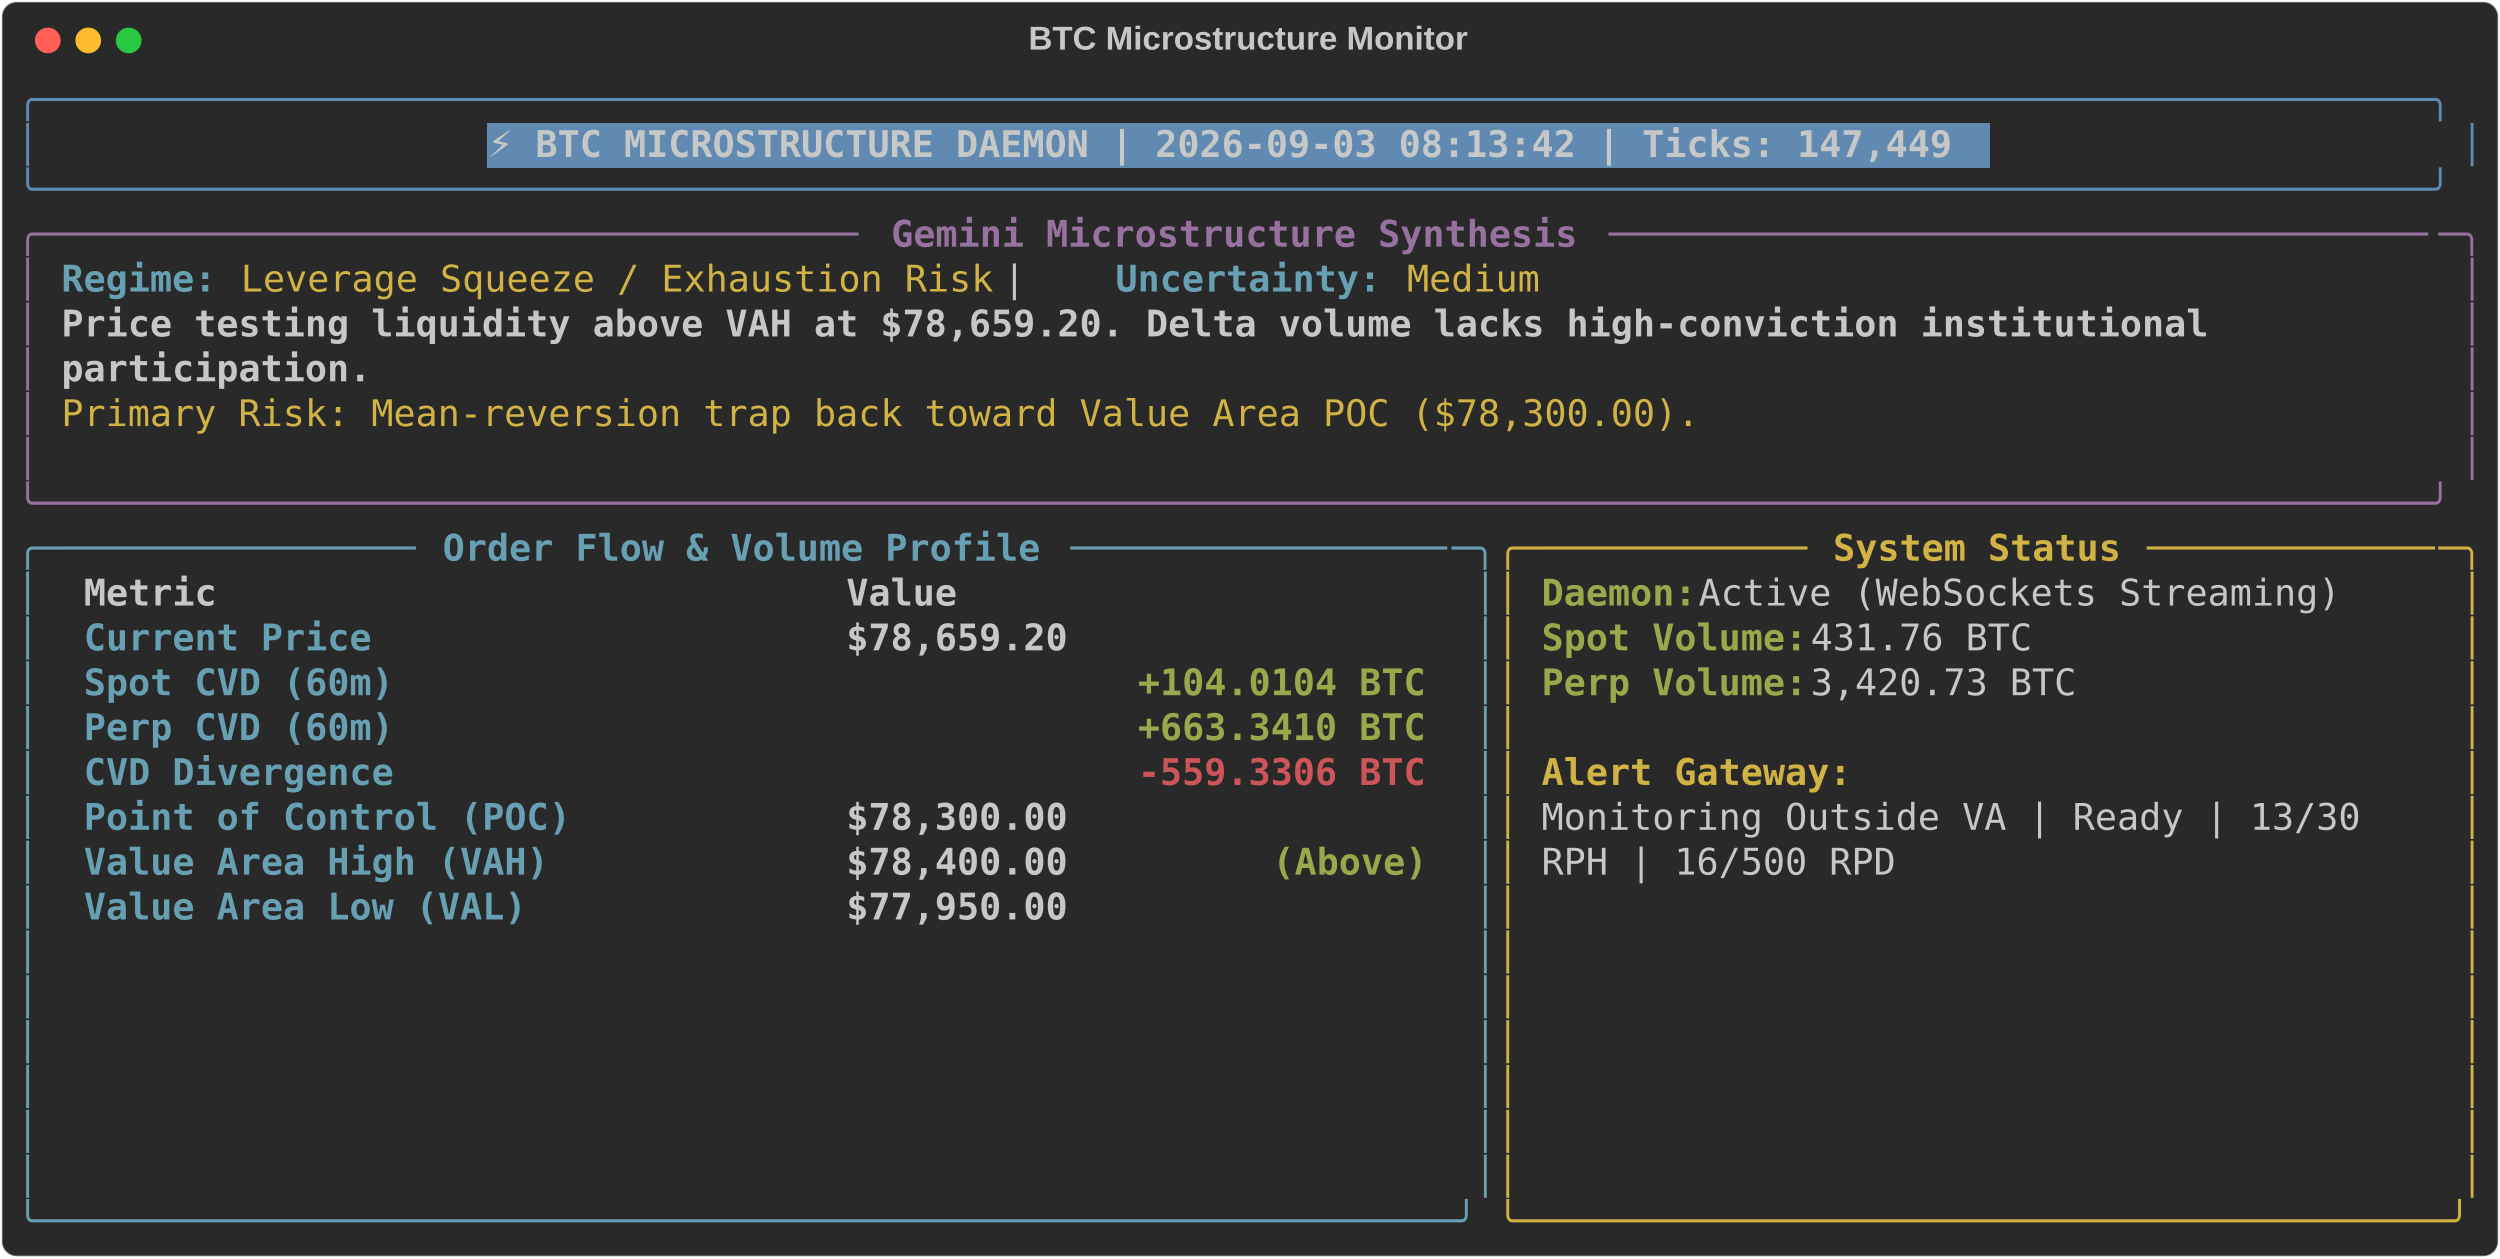
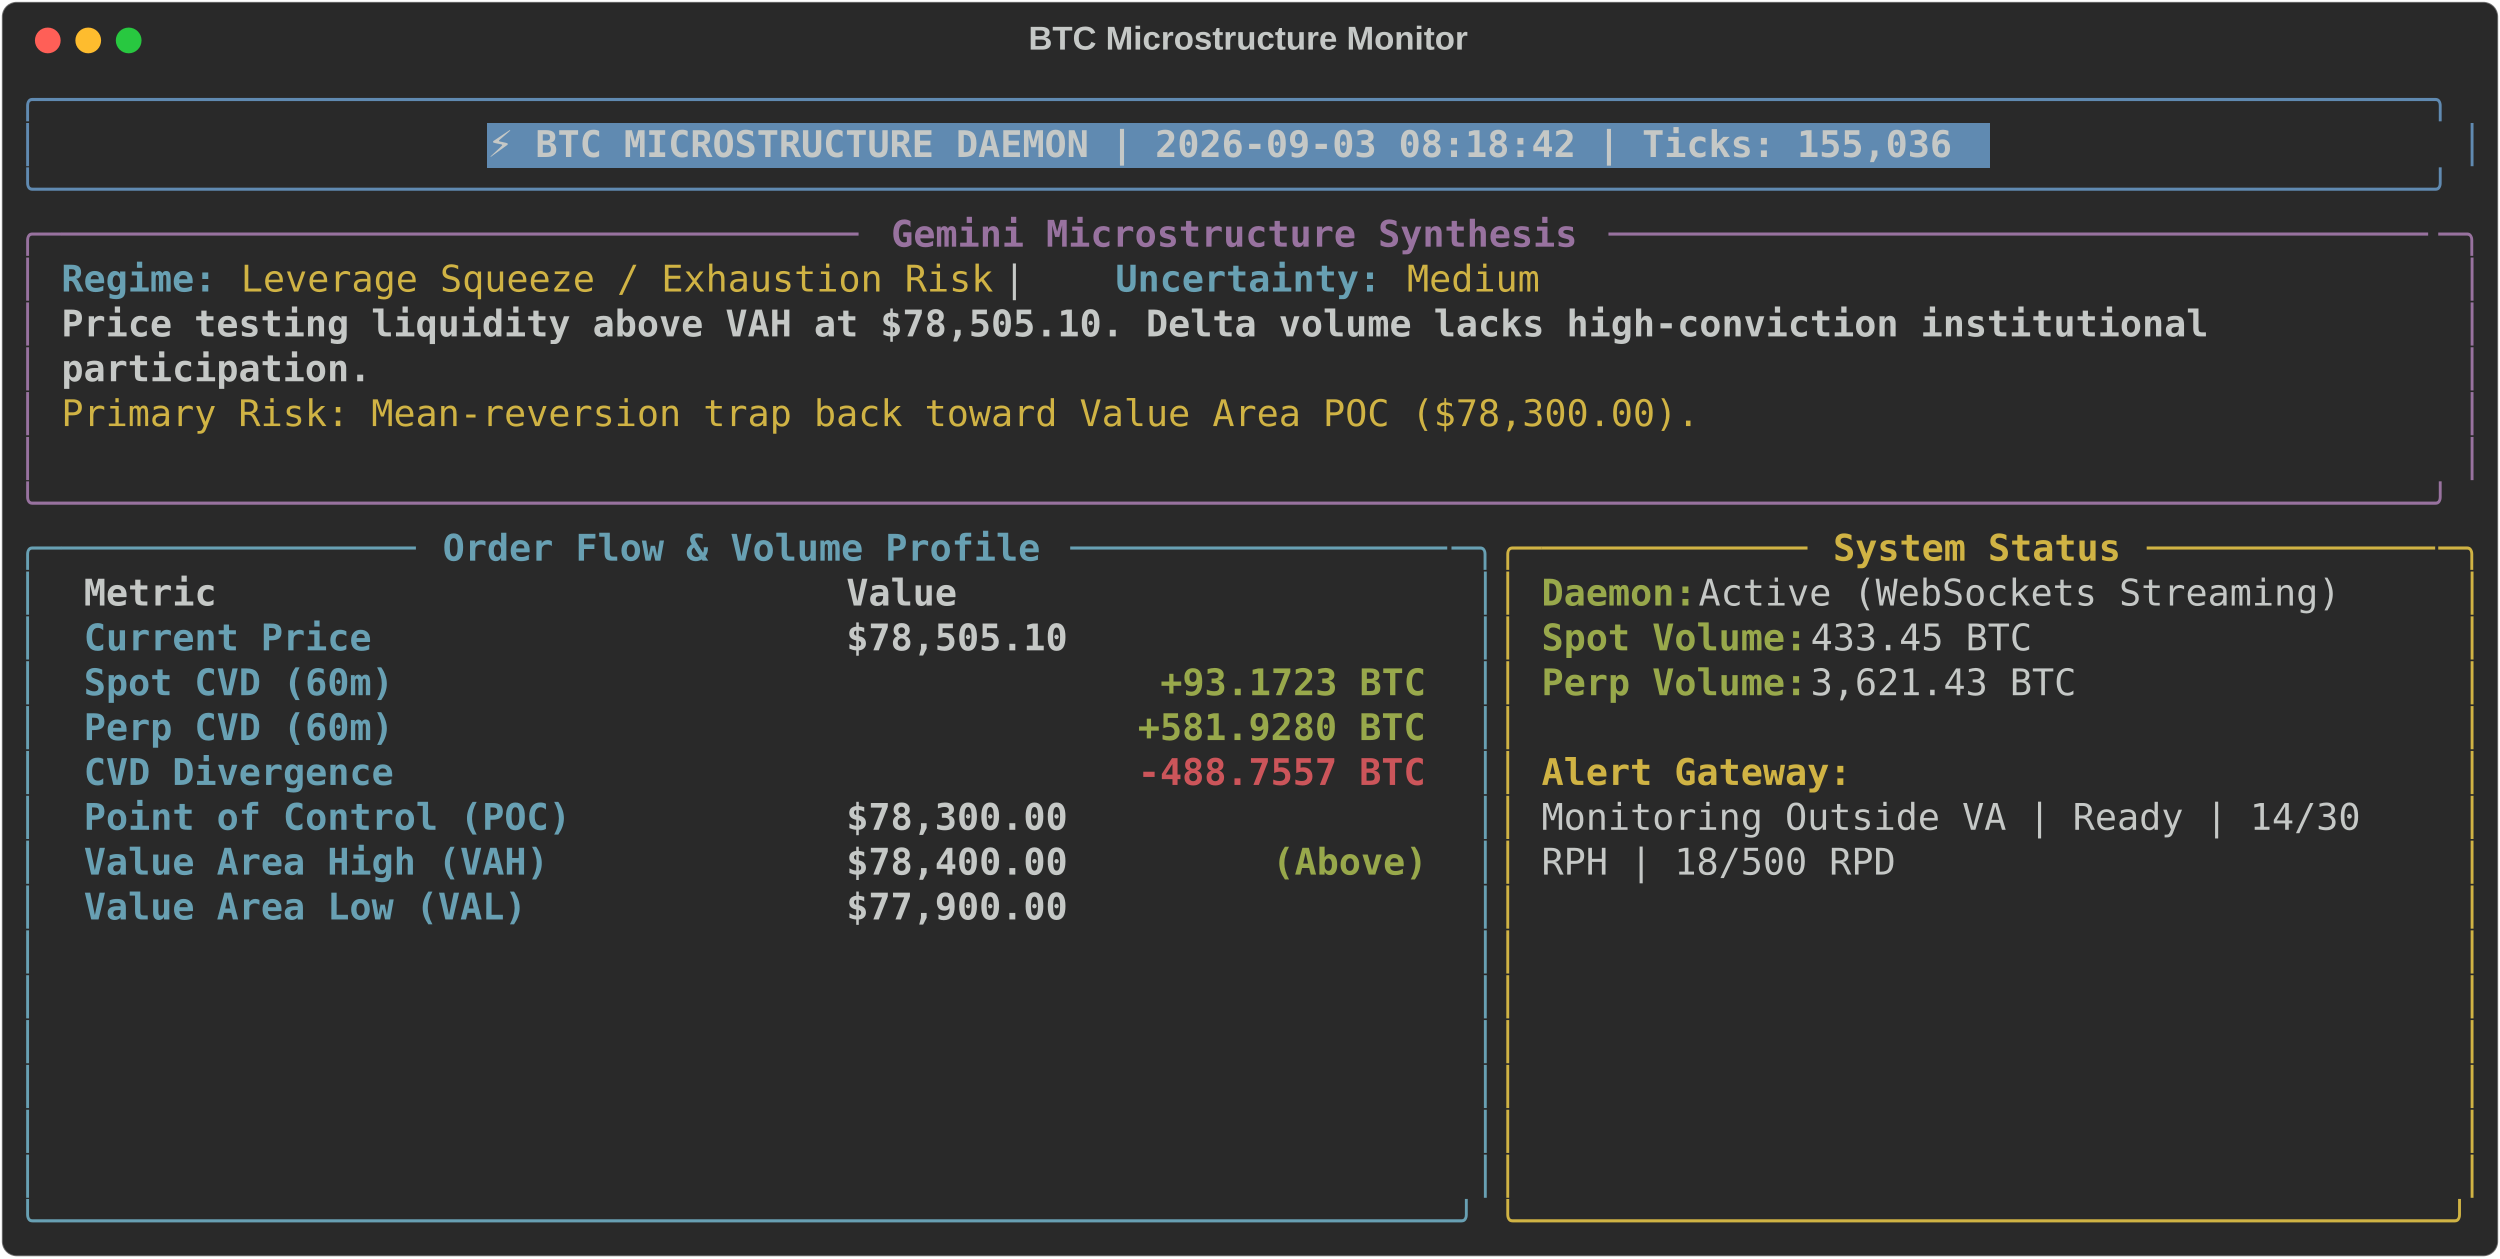
<svg xmlns="http://www.w3.org/2000/svg" class="rich-terminal" viewBox="0 0 1360 684.4">
  <style>

    @font-face {
        font-family: "Fira Code";
        src: local("FiraCode-Regular"),
                url("https://cdnjs.cloudflare.com/ajax/libs/firacode/6.2.0/woff2/FiraCode-Regular.woff2") format("woff2"),
                url("https://cdnjs.cloudflare.com/ajax/libs/firacode/6.2.0/woff/FiraCode-Regular.woff") format("woff");
        font-style: normal;
        font-weight: 400;
    }
    @font-face {
        font-family: "Fira Code";
        src: local("FiraCode-Bold"),
                url("https://cdnjs.cloudflare.com/ajax/libs/firacode/6.2.0/woff2/FiraCode-Bold.woff2") format("woff2"),
                url("https://cdnjs.cloudflare.com/ajax/libs/firacode/6.2.0/woff/FiraCode-Bold.woff") format("woff");
        font-style: bold;
        font-weight: 700;
    }

-     .terminal-758095514-matrix {
+     .terminal-3822689938-matrix {
        font-family: Fira Code, monospace;
        font-size: 20px;
        line-height: 24.4px;
        font-variant-east-asian: full-width;
    }

-     .terminal-758095514-title {
+     .terminal-3822689938-title {
        font-size: 18px;
        font-weight: bold;
        font-family: arial;
    }

-     .terminal-758095514-r1 { fill: #608ab1 }
- .terminal-758095514-r2 { fill: #c5c8c6 }
- .terminal-758095514-r3 { fill: #c5c8c6;font-weight: bold }
- .terminal-758095514-r4 { fill: #98729f }
- .terminal-758095514-r5 { fill: #98729f;font-weight: bold }
- .terminal-758095514-r6 { fill: #68a0b3;font-weight: bold }
- .terminal-758095514-r7 { fill: #d0b344 }
- .terminal-758095514-r8 { fill: #68a0b3 }
- .terminal-758095514-r9 { fill: #d0b344;font-weight: bold }
- .terminal-758095514-r10 { fill: #98a84b;font-weight: bold }
- .terminal-758095514-r11 { fill: #cc555a;font-weight: bold }
+     .terminal-3822689938-r1 { fill: #608ab1 }
+ .terminal-3822689938-r2 { fill: #c5c8c6 }
+ .terminal-3822689938-r3 { fill: #c5c8c6;font-weight: bold }
+ .terminal-3822689938-r4 { fill: #98729f }
+ .terminal-3822689938-r5 { fill: #98729f;font-weight: bold }
+ .terminal-3822689938-r6 { fill: #68a0b3;font-weight: bold }
+ .terminal-3822689938-r7 { fill: #d0b344 }
+ .terminal-3822689938-r8 { fill: #68a0b3 }
+ .terminal-3822689938-r9 { fill: #d0b344;font-weight: bold }
+ .terminal-3822689938-r10 { fill: #98a84b;font-weight: bold }
+ .terminal-3822689938-r11 { fill: #cc555a;font-weight: bold }
    </style>
  <defs>
-     <clipPath id="terminal-758095514-clip-terminal">
+     <clipPath id="terminal-3822689938-clip-terminal">
      <rect x="0" y="0" width="1341.0" height="633.4" />
    </clipPath>
-     <clipPath id="terminal-758095514-line-0">
+     <clipPath id="terminal-3822689938-line-0">
      <rect x="0" y="1.5" width="1342" height="24.65" />
    </clipPath>
-     <clipPath id="terminal-758095514-line-1">
+     <clipPath id="terminal-3822689938-line-1">
      <rect x="0" y="25.9" width="1342" height="24.65" />
    </clipPath>
-     <clipPath id="terminal-758095514-line-2">
+     <clipPath id="terminal-3822689938-line-2">
      <rect x="0" y="50.3" width="1342" height="24.65" />
    </clipPath>
-     <clipPath id="terminal-758095514-line-3">
+     <clipPath id="terminal-3822689938-line-3">
      <rect x="0" y="74.7" width="1342" height="24.65" />
    </clipPath>
-     <clipPath id="terminal-758095514-line-4">
+     <clipPath id="terminal-3822689938-line-4">
      <rect x="0" y="99.1" width="1342" height="24.65" />
    </clipPath>
-     <clipPath id="terminal-758095514-line-5">
+     <clipPath id="terminal-3822689938-line-5">
      <rect x="0" y="123.5" width="1342" height="24.65" />
    </clipPath>
-     <clipPath id="terminal-758095514-line-6">
+     <clipPath id="terminal-3822689938-line-6">
      <rect x="0" y="147.9" width="1342" height="24.65" />
    </clipPath>
-     <clipPath id="terminal-758095514-line-7">
+     <clipPath id="terminal-3822689938-line-7">
      <rect x="0" y="172.3" width="1342" height="24.65" />
    </clipPath>
-     <clipPath id="terminal-758095514-line-8">
+     <clipPath id="terminal-3822689938-line-8">
      <rect x="0" y="196.7" width="1342" height="24.65" />
    </clipPath>
-     <clipPath id="terminal-758095514-line-9">
+     <clipPath id="terminal-3822689938-line-9">
      <rect x="0" y="221.1" width="1342" height="24.65" />
    </clipPath>
-     <clipPath id="terminal-758095514-line-10">
+     <clipPath id="terminal-3822689938-line-10">
      <rect x="0" y="245.5" width="1342" height="24.65" />
    </clipPath>
-     <clipPath id="terminal-758095514-line-11">
+     <clipPath id="terminal-3822689938-line-11">
      <rect x="0" y="269.9" width="1342" height="24.65" />
    </clipPath>
-     <clipPath id="terminal-758095514-line-12">
+     <clipPath id="terminal-3822689938-line-12">
      <rect x="0" y="294.3" width="1342" height="24.65" />
    </clipPath>
-     <clipPath id="terminal-758095514-line-13">
+     <clipPath id="terminal-3822689938-line-13">
      <rect x="0" y="318.7" width="1342" height="24.65" />
    </clipPath>
-     <clipPath id="terminal-758095514-line-14">
+     <clipPath id="terminal-3822689938-line-14">
      <rect x="0" y="343.1" width="1342" height="24.65" />
    </clipPath>
-     <clipPath id="terminal-758095514-line-15">
+     <clipPath id="terminal-3822689938-line-15">
      <rect x="0" y="367.5" width="1342" height="24.65" />
    </clipPath>
-     <clipPath id="terminal-758095514-line-16">
+     <clipPath id="terminal-3822689938-line-16">
      <rect x="0" y="391.9" width="1342" height="24.65" />
    </clipPath>
-     <clipPath id="terminal-758095514-line-17">
+     <clipPath id="terminal-3822689938-line-17">
      <rect x="0" y="416.3" width="1342" height="24.65" />
    </clipPath>
-     <clipPath id="terminal-758095514-line-18">
+     <clipPath id="terminal-3822689938-line-18">
      <rect x="0" y="440.7" width="1342" height="24.65" />
    </clipPath>
-     <clipPath id="terminal-758095514-line-19">
+     <clipPath id="terminal-3822689938-line-19">
      <rect x="0" y="465.1" width="1342" height="24.65" />
    </clipPath>
-     <clipPath id="terminal-758095514-line-20">
+     <clipPath id="terminal-3822689938-line-20">
      <rect x="0" y="489.5" width="1342" height="24.65" />
    </clipPath>
-     <clipPath id="terminal-758095514-line-21">
+     <clipPath id="terminal-3822689938-line-21">
      <rect x="0" y="513.9" width="1342" height="24.65" />
    </clipPath>
-     <clipPath id="terminal-758095514-line-22">
+     <clipPath id="terminal-3822689938-line-22">
      <rect x="0" y="538.3" width="1342" height="24.65" />
    </clipPath>
-     <clipPath id="terminal-758095514-line-23">
+     <clipPath id="terminal-3822689938-line-23">
      <rect x="0" y="562.7" width="1342" height="24.65" />
    </clipPath>
-     <clipPath id="terminal-758095514-line-24">
+     <clipPath id="terminal-3822689938-line-24">
      <rect x="0" y="587.1" width="1342" height="24.65" />
    </clipPath>
  </defs>
  <rect fill="#292929" stroke="rgba(255,255,255,0.35)" stroke-width="1" x="1" y="1" width="1358" height="682.4" rx="8" />
-   <text class="terminal-758095514-title" fill="#c5c8c6" text-anchor="middle" x="679" y="27">BTC Microstructure Monitor</text>
+   <text class="terminal-3822689938-title" fill="#c5c8c6" text-anchor="middle" x="679" y="27">BTC Microstructure Monitor</text>
  <g transform="translate(26,22)">
    <circle cx="0" cy="0" r="7" fill="#ff5f57" />
    <circle cx="22" cy="0" r="7" fill="#febc2e" />
    <circle cx="44" cy="0" r="7" fill="#28c840" />
  </g>
-   <g transform="translate(9, 41)" clip-path="url(#terminal-758095514-clip-terminal)">
+   <g transform="translate(9, 41)" clip-path="url(#terminal-3822689938-clip-terminal)">
    <rect fill="#608ab1" x="256.2" y="25.9" width="817.4" height="24.65" shape-rendering="crispEdges" />
-     <g class="terminal-758095514-matrix">
-       <text class="terminal-758095514-r1" x="0" y="20" textLength="1342" clip-path="url(#terminal-758095514-line-0)">╭────────────────────────────────────────────────────────────────────────────────────────────────────────────╮</text>
-       <text class="terminal-758095514-r2" x="1342" y="20" textLength="12.2" clip-path="url(#terminal-758095514-line-0)">
- </text>
-       <text class="terminal-758095514-r1" x="0" y="44.4" textLength="12.2" clip-path="url(#terminal-758095514-line-1)">│</text>
-       <text class="terminal-758095514-r3" x="256.2" y="44.4" textLength="805.2" clip-path="url(#terminal-758095514-line-1)">⚡ BTC MICROSTRUCTURE DAEMON | 2026-09-03 08:13:42 | Ticks: 147,449</text>
-       <text class="terminal-758095514-r1" x="1329.8" y="44.4" textLength="12.2" clip-path="url(#terminal-758095514-line-1)">│</text>
-       <text class="terminal-758095514-r2" x="1342" y="44.4" textLength="12.2" clip-path="url(#terminal-758095514-line-1)">
- </text>
-       <text class="terminal-758095514-r1" x="0" y="68.8" textLength="1342" clip-path="url(#terminal-758095514-line-2)">╰────────────────────────────────────────────────────────────────────────────────────────────────────────────╯</text>
-       <text class="terminal-758095514-r2" x="1342" y="68.8" textLength="12.2" clip-path="url(#terminal-758095514-line-2)">
- </text>
-       <text class="terminal-758095514-r4" x="0" y="93.2" textLength="24.4" clip-path="url(#terminal-758095514-line-3)">╭─</text>
-       <text class="terminal-758095514-r4" x="24.4" y="93.2" textLength="439.2" clip-path="url(#terminal-758095514-line-3)">────────────────────────────────────</text>
-       <text class="terminal-758095514-r5" x="475.8" y="93.2" textLength="378.2" clip-path="url(#terminal-758095514-line-3)">Gemini Microstructure Synthesis</text>
-       <text class="terminal-758095514-r4" x="866.2" y="93.2" textLength="451.4" clip-path="url(#terminal-758095514-line-3)">─────────────────────────────────────</text>
-       <text class="terminal-758095514-r4" x="1317.6" y="93.2" textLength="24.4" clip-path="url(#terminal-758095514-line-3)">─╮</text>
-       <text class="terminal-758095514-r2" x="1342" y="93.2" textLength="12.2" clip-path="url(#terminal-758095514-line-3)">
- </text>
-       <text class="terminal-758095514-r4" x="0" y="117.6" textLength="12.2" clip-path="url(#terminal-758095514-line-4)">│</text>
-       <text class="terminal-758095514-r6" x="24.4" y="117.6" textLength="85.4" clip-path="url(#terminal-758095514-line-4)">Regime:</text>
-       <text class="terminal-758095514-r7" x="122" y="117.6" textLength="414.8" clip-path="url(#terminal-758095514-line-4)">Leverage Squeeze / Exhaustion Risk</text>
-       <text class="terminal-758095514-r2" x="536.8" y="117.6" textLength="61" clip-path="url(#terminal-758095514-line-4)">  |  </text>
-       <text class="terminal-758095514-r6" x="597.8" y="117.6" textLength="146.4" clip-path="url(#terminal-758095514-line-4)">Uncertainty:</text>
-       <text class="terminal-758095514-r7" x="756.4" y="117.6" textLength="73.2" clip-path="url(#terminal-758095514-line-4)">Medium</text>
-       <text class="terminal-758095514-r4" x="1329.8" y="117.6" textLength="12.2" clip-path="url(#terminal-758095514-line-4)">│</text>
-       <text class="terminal-758095514-r2" x="1342" y="117.6" textLength="12.2" clip-path="url(#terminal-758095514-line-4)">
- </text>
-       <text class="terminal-758095514-r4" x="0" y="142" textLength="12.2" clip-path="url(#terminal-758095514-line-5)">│</text>
-       <text class="terminal-758095514-r3" x="24.4" y="142" textLength="1195.6" clip-path="url(#terminal-758095514-line-5)">Price testing liquidity above VAH at $78,659.20. Delta volume lacks high-conviction institutional </text>
-       <text class="terminal-758095514-r4" x="1329.8" y="142" textLength="12.2" clip-path="url(#terminal-758095514-line-5)">│</text>
-       <text class="terminal-758095514-r2" x="1342" y="142" textLength="12.2" clip-path="url(#terminal-758095514-line-5)">
- </text>
-       <text class="terminal-758095514-r4" x="0" y="166.4" textLength="12.2" clip-path="url(#terminal-758095514-line-6)">│</text>
-       <text class="terminal-758095514-r3" x="24.4" y="166.4" textLength="170.8" clip-path="url(#terminal-758095514-line-6)">participation.</text>
-       <text class="terminal-758095514-r4" x="1329.8" y="166.4" textLength="12.2" clip-path="url(#terminal-758095514-line-6)">│</text>
-       <text class="terminal-758095514-r2" x="1342" y="166.4" textLength="12.2" clip-path="url(#terminal-758095514-line-6)">
- </text>
-       <text class="terminal-758095514-r4" x="0" y="190.8" textLength="12.2" clip-path="url(#terminal-758095514-line-7)">│</text>
-       <text class="terminal-758095514-r7" x="24.4" y="190.8" textLength="902.8" clip-path="url(#terminal-758095514-line-7)">Primary Risk: Mean-reversion trap back toward Value Area POC ($78,300.00).</text>
-       <text class="terminal-758095514-r4" x="1329.8" y="190.8" textLength="12.2" clip-path="url(#terminal-758095514-line-7)">│</text>
-       <text class="terminal-758095514-r2" x="1342" y="190.8" textLength="12.2" clip-path="url(#terminal-758095514-line-7)">
- </text>
-       <text class="terminal-758095514-r4" x="0" y="215.2" textLength="12.2" clip-path="url(#terminal-758095514-line-8)">│</text>
-       <text class="terminal-758095514-r4" x="1329.8" y="215.2" textLength="12.2" clip-path="url(#terminal-758095514-line-8)">│</text>
-       <text class="terminal-758095514-r2" x="1342" y="215.2" textLength="12.2" clip-path="url(#terminal-758095514-line-8)">
- </text>
-       <text class="terminal-758095514-r4" x="0" y="239.6" textLength="1342" clip-path="url(#terminal-758095514-line-9)">╰────────────────────────────────────────────────────────────────────────────────────────────────────────────╯</text>
-       <text class="terminal-758095514-r2" x="1342" y="239.6" textLength="12.2" clip-path="url(#terminal-758095514-line-9)">
- </text>
-       <text class="terminal-758095514-r8" x="0" y="264" textLength="24.4" clip-path="url(#terminal-758095514-line-10)">╭─</text>
-       <text class="terminal-758095514-r8" x="24.4" y="264" textLength="195.2" clip-path="url(#terminal-758095514-line-10)">────────────────</text>
-       <text class="terminal-758095514-r6" x="231.8" y="264" textLength="329.4" clip-path="url(#terminal-758095514-line-10)">Order Flow &amp; Volume Profile</text>
-       <text class="terminal-758095514-r8" x="573.4" y="264" textLength="207.4" clip-path="url(#terminal-758095514-line-10)">─────────────────</text>
-       <text class="terminal-758095514-r8" x="780.8" y="264" textLength="24.4" clip-path="url(#terminal-758095514-line-10)">─╮</text>
-       <text class="terminal-758095514-r7" x="805.2" y="264" textLength="24.4" clip-path="url(#terminal-758095514-line-10)">╭─</text>
-       <text class="terminal-758095514-r7" x="829.6" y="264" textLength="146.4" clip-path="url(#terminal-758095514-line-10)">────────────</text>
-       <text class="terminal-758095514-r9" x="988.2" y="264" textLength="158.6" clip-path="url(#terminal-758095514-line-10)">System Status</text>
-       <text class="terminal-758095514-r7" x="1159" y="264" textLength="158.6" clip-path="url(#terminal-758095514-line-10)">─────────────</text>
-       <text class="terminal-758095514-r7" x="1317.6" y="264" textLength="24.4" clip-path="url(#terminal-758095514-line-10)">─╮</text>
-       <text class="terminal-758095514-r2" x="1342" y="264" textLength="12.2" clip-path="url(#terminal-758095514-line-10)">
- </text>
-       <text class="terminal-758095514-r8" x="0" y="288.4" textLength="12.2" clip-path="url(#terminal-758095514-line-11)">│</text>
-       <text class="terminal-758095514-r3" x="36.6" y="288.4" textLength="390.4" clip-path="url(#terminal-758095514-line-11)">Metric                          </text>
-       <text class="terminal-758095514-r3" x="451.4" y="288.4" textLength="317.2" clip-path="url(#terminal-758095514-line-11)">                     Value</text>
-       <text class="terminal-758095514-r8" x="793" y="288.4" textLength="12.2" clip-path="url(#terminal-758095514-line-11)">│</text>
-       <text class="terminal-758095514-r7" x="805.2" y="288.4" textLength="12.2" clip-path="url(#terminal-758095514-line-11)">│</text>
-       <text class="terminal-758095514-r10" x="829.6" y="288.4" textLength="85.4" clip-path="url(#terminal-758095514-line-11)">Daemon:</text>
-       <text class="terminal-758095514-r2" x="915" y="288.4" textLength="366" clip-path="url(#terminal-758095514-line-11)"> Active (WebSockets Streaming)</text>
-       <text class="terminal-758095514-r7" x="1329.8" y="288.4" textLength="12.2" clip-path="url(#terminal-758095514-line-11)">│</text>
-       <text class="terminal-758095514-r2" x="1342" y="288.4" textLength="12.2" clip-path="url(#terminal-758095514-line-11)">
- </text>
-       <text class="terminal-758095514-r8" x="0" y="312.8" textLength="12.2" clip-path="url(#terminal-758095514-line-12)">│</text>
-       <text class="terminal-758095514-r6" x="36.6" y="312.8" textLength="390.4" clip-path="url(#terminal-758095514-line-12)">Current Price                   </text>
-       <text class="terminal-758095514-r3" x="451.4" y="312.8" textLength="317.2" clip-path="url(#terminal-758095514-line-12)">                $78,659.20</text>
-       <text class="terminal-758095514-r8" x="793" y="312.8" textLength="12.2" clip-path="url(#terminal-758095514-line-12)">│</text>
-       <text class="terminal-758095514-r7" x="805.2" y="312.8" textLength="12.2" clip-path="url(#terminal-758095514-line-12)">│</text>
-       <text class="terminal-758095514-r10" x="829.6" y="312.8" textLength="146.4" clip-path="url(#terminal-758095514-line-12)">Spot Volume:</text>
-       <text class="terminal-758095514-r2" x="976" y="312.8" textLength="134.2" clip-path="url(#terminal-758095514-line-12)"> 431.76 BTC</text>
-       <text class="terminal-758095514-r7" x="1329.8" y="312.8" textLength="12.2" clip-path="url(#terminal-758095514-line-12)">│</text>
-       <text class="terminal-758095514-r2" x="1342" y="312.8" textLength="12.2" clip-path="url(#terminal-758095514-line-12)">
- </text>
-       <text class="terminal-758095514-r8" x="0" y="337.2" textLength="12.2" clip-path="url(#terminal-758095514-line-13)">│</text>
-       <text class="terminal-758095514-r6" x="36.6" y="337.2" textLength="390.4" clip-path="url(#terminal-758095514-line-13)">Spot CVD (60m)                  </text>
-       <text class="terminal-758095514-r10" x="610" y="337.2" textLength="158.6" clip-path="url(#terminal-758095514-line-13)">+104.0104 BTC</text>
-       <text class="terminal-758095514-r8" x="793" y="337.2" textLength="12.2" clip-path="url(#terminal-758095514-line-13)">│</text>
-       <text class="terminal-758095514-r7" x="805.2" y="337.2" textLength="12.2" clip-path="url(#terminal-758095514-line-13)">│</text>
-       <text class="terminal-758095514-r10" x="829.6" y="337.2" textLength="146.4" clip-path="url(#terminal-758095514-line-13)">Perp Volume:</text>
-       <text class="terminal-758095514-r2" x="976" y="337.2" textLength="158.6" clip-path="url(#terminal-758095514-line-13)"> 3,420.73 BTC</text>
-       <text class="terminal-758095514-r7" x="1329.8" y="337.2" textLength="12.2" clip-path="url(#terminal-758095514-line-13)">│</text>
-       <text class="terminal-758095514-r2" x="1342" y="337.2" textLength="12.2" clip-path="url(#terminal-758095514-line-13)">
- </text>
-       <text class="terminal-758095514-r8" x="0" y="361.6" textLength="12.2" clip-path="url(#terminal-758095514-line-14)">│</text>
-       <text class="terminal-758095514-r6" x="36.6" y="361.6" textLength="390.4" clip-path="url(#terminal-758095514-line-14)">Perp CVD (60m)                  </text>
-       <text class="terminal-758095514-r10" x="610" y="361.6" textLength="158.6" clip-path="url(#terminal-758095514-line-14)">+663.3410 BTC</text>
-       <text class="terminal-758095514-r8" x="793" y="361.6" textLength="12.2" clip-path="url(#terminal-758095514-line-14)">│</text>
-       <text class="terminal-758095514-r7" x="805.2" y="361.6" textLength="12.2" clip-path="url(#terminal-758095514-line-14)">│</text>
-       <text class="terminal-758095514-r7" x="1329.8" y="361.6" textLength="12.2" clip-path="url(#terminal-758095514-line-14)">│</text>
-       <text class="terminal-758095514-r2" x="1342" y="361.6" textLength="12.2" clip-path="url(#terminal-758095514-line-14)">
- </text>
-       <text class="terminal-758095514-r8" x="0" y="386" textLength="12.2" clip-path="url(#terminal-758095514-line-15)">│</text>
-       <text class="terminal-758095514-r6" x="36.6" y="386" textLength="390.4" clip-path="url(#terminal-758095514-line-15)">CVD Divergence                  </text>
-       <text class="terminal-758095514-r11" x="610" y="386" textLength="158.6" clip-path="url(#terminal-758095514-line-15)">-559.3306 BTC</text>
-       <text class="terminal-758095514-r8" x="793" y="386" textLength="12.2" clip-path="url(#terminal-758095514-line-15)">│</text>
-       <text class="terminal-758095514-r7" x="805.2" y="386" textLength="12.2" clip-path="url(#terminal-758095514-line-15)">│</text>
-       <text class="terminal-758095514-r9" x="829.6" y="386" textLength="170.8" clip-path="url(#terminal-758095514-line-15)">Alert Gateway:</text>
-       <text class="terminal-758095514-r7" x="1329.8" y="386" textLength="12.2" clip-path="url(#terminal-758095514-line-15)">│</text>
-       <text class="terminal-758095514-r2" x="1342" y="386" textLength="12.2" clip-path="url(#terminal-758095514-line-15)">
- </text>
-       <text class="terminal-758095514-r8" x="0" y="410.4" textLength="12.2" clip-path="url(#terminal-758095514-line-16)">│</text>
-       <text class="terminal-758095514-r6" x="36.6" y="410.4" textLength="390.4" clip-path="url(#terminal-758095514-line-16)">Point of Control (POC)          </text>
-       <text class="terminal-758095514-r3" x="451.4" y="410.4" textLength="317.2" clip-path="url(#terminal-758095514-line-16)">                $78,300.00</text>
-       <text class="terminal-758095514-r8" x="793" y="410.4" textLength="12.2" clip-path="url(#terminal-758095514-line-16)">│</text>
-       <text class="terminal-758095514-r7" x="805.2" y="410.4" textLength="12.2" clip-path="url(#terminal-758095514-line-16)">│</text>
-       <text class="terminal-758095514-r2" x="829.6" y="410.4" textLength="463.6" clip-path="url(#terminal-758095514-line-16)">Monitoring Outside VA | Ready | 13/30 </text>
-       <text class="terminal-758095514-r7" x="1329.8" y="410.4" textLength="12.2" clip-path="url(#terminal-758095514-line-16)">│</text>
-       <text class="terminal-758095514-r2" x="1342" y="410.4" textLength="12.2" clip-path="url(#terminal-758095514-line-16)">
- </text>
-       <text class="terminal-758095514-r8" x="0" y="434.8" textLength="12.2" clip-path="url(#terminal-758095514-line-17)">│</text>
-       <text class="terminal-758095514-r6" x="36.6" y="434.8" textLength="390.4" clip-path="url(#terminal-758095514-line-17)">Value Area High (VAH)           </text>
-       <text class="terminal-758095514-r3" x="451.4" y="434.8" textLength="231.8" clip-path="url(#terminal-758095514-line-17)">        $78,400.00 </text>
-       <text class="terminal-758095514-r10" x="683.2" y="434.8" textLength="85.4" clip-path="url(#terminal-758095514-line-17)">(Above)</text>
-       <text class="terminal-758095514-r8" x="793" y="434.8" textLength="12.2" clip-path="url(#terminal-758095514-line-17)">│</text>
-       <text class="terminal-758095514-r7" x="805.2" y="434.8" textLength="12.2" clip-path="url(#terminal-758095514-line-17)">│</text>
-       <text class="terminal-758095514-r2" x="829.6" y="434.8" textLength="195.2" clip-path="url(#terminal-758095514-line-17)">RPH | 16/500 RPD</text>
-       <text class="terminal-758095514-r7" x="1329.8" y="434.8" textLength="12.2" clip-path="url(#terminal-758095514-line-17)">│</text>
-       <text class="terminal-758095514-r2" x="1342" y="434.8" textLength="12.2" clip-path="url(#terminal-758095514-line-17)">
- </text>
-       <text class="terminal-758095514-r8" x="0" y="459.2" textLength="12.2" clip-path="url(#terminal-758095514-line-18)">│</text>
-       <text class="terminal-758095514-r6" x="36.6" y="459.2" textLength="390.4" clip-path="url(#terminal-758095514-line-18)">Value Area Low (VAL)            </text>
-       <text class="terminal-758095514-r3" x="451.4" y="459.2" textLength="317.2" clip-path="url(#terminal-758095514-line-18)">                $77,950.00</text>
-       <text class="terminal-758095514-r8" x="793" y="459.2" textLength="12.2" clip-path="url(#terminal-758095514-line-18)">│</text>
-       <text class="terminal-758095514-r7" x="805.2" y="459.2" textLength="12.2" clip-path="url(#terminal-758095514-line-18)">│</text>
-       <text class="terminal-758095514-r7" x="1329.8" y="459.2" textLength="12.2" clip-path="url(#terminal-758095514-line-18)">│</text>
-       <text class="terminal-758095514-r2" x="1342" y="459.2" textLength="12.2" clip-path="url(#terminal-758095514-line-18)">
- </text>
-       <text class="terminal-758095514-r8" x="0" y="483.6" textLength="12.2" clip-path="url(#terminal-758095514-line-19)">│</text>
-       <text class="terminal-758095514-r8" x="793" y="483.6" textLength="12.2" clip-path="url(#terminal-758095514-line-19)">│</text>
-       <text class="terminal-758095514-r7" x="805.2" y="483.6" textLength="12.2" clip-path="url(#terminal-758095514-line-19)">│</text>
-       <text class="terminal-758095514-r7" x="1329.8" y="483.6" textLength="12.2" clip-path="url(#terminal-758095514-line-19)">│</text>
-       <text class="terminal-758095514-r2" x="1342" y="483.6" textLength="12.2" clip-path="url(#terminal-758095514-line-19)">
- </text>
-       <text class="terminal-758095514-r8" x="0" y="508" textLength="12.2" clip-path="url(#terminal-758095514-line-20)">│</text>
-       <text class="terminal-758095514-r8" x="793" y="508" textLength="12.2" clip-path="url(#terminal-758095514-line-20)">│</text>
-       <text class="terminal-758095514-r7" x="805.2" y="508" textLength="12.2" clip-path="url(#terminal-758095514-line-20)">│</text>
-       <text class="terminal-758095514-r7" x="1329.8" y="508" textLength="12.2" clip-path="url(#terminal-758095514-line-20)">│</text>
-       <text class="terminal-758095514-r2" x="1342" y="508" textLength="12.2" clip-path="url(#terminal-758095514-line-20)">
- </text>
-       <text class="terminal-758095514-r8" x="0" y="532.4" textLength="12.2" clip-path="url(#terminal-758095514-line-21)">│</text>
-       <text class="terminal-758095514-r8" x="793" y="532.4" textLength="12.2" clip-path="url(#terminal-758095514-line-21)">│</text>
-       <text class="terminal-758095514-r7" x="805.2" y="532.4" textLength="12.2" clip-path="url(#terminal-758095514-line-21)">│</text>
-       <text class="terminal-758095514-r7" x="1329.8" y="532.4" textLength="12.2" clip-path="url(#terminal-758095514-line-21)">│</text>
-       <text class="terminal-758095514-r2" x="1342" y="532.4" textLength="12.2" clip-path="url(#terminal-758095514-line-21)">
- </text>
-       <text class="terminal-758095514-r8" x="0" y="556.8" textLength="12.2" clip-path="url(#terminal-758095514-line-22)">│</text>
-       <text class="terminal-758095514-r8" x="793" y="556.8" textLength="12.2" clip-path="url(#terminal-758095514-line-22)">│</text>
-       <text class="terminal-758095514-r7" x="805.2" y="556.8" textLength="12.2" clip-path="url(#terminal-758095514-line-22)">│</text>
-       <text class="terminal-758095514-r7" x="1329.8" y="556.8" textLength="12.2" clip-path="url(#terminal-758095514-line-22)">│</text>
-       <text class="terminal-758095514-r2" x="1342" y="556.8" textLength="12.2" clip-path="url(#terminal-758095514-line-22)">
- </text>
-       <text class="terminal-758095514-r8" x="0" y="581.2" textLength="12.2" clip-path="url(#terminal-758095514-line-23)">│</text>
-       <text class="terminal-758095514-r8" x="793" y="581.2" textLength="12.2" clip-path="url(#terminal-758095514-line-23)">│</text>
-       <text class="terminal-758095514-r7" x="805.2" y="581.2" textLength="12.2" clip-path="url(#terminal-758095514-line-23)">│</text>
-       <text class="terminal-758095514-r7" x="1329.8" y="581.2" textLength="12.2" clip-path="url(#terminal-758095514-line-23)">│</text>
-       <text class="terminal-758095514-r2" x="1342" y="581.2" textLength="12.2" clip-path="url(#terminal-758095514-line-23)">
- </text>
-       <text class="terminal-758095514-r8" x="0" y="605.6" textLength="12.2" clip-path="url(#terminal-758095514-line-24)">│</text>
-       <text class="terminal-758095514-r8" x="793" y="605.6" textLength="12.2" clip-path="url(#terminal-758095514-line-24)">│</text>
-       <text class="terminal-758095514-r7" x="805.2" y="605.6" textLength="12.2" clip-path="url(#terminal-758095514-line-24)">│</text>
-       <text class="terminal-758095514-r7" x="1329.8" y="605.6" textLength="12.2" clip-path="url(#terminal-758095514-line-24)">│</text>
-       <text class="terminal-758095514-r2" x="1342" y="605.6" textLength="12.2" clip-path="url(#terminal-758095514-line-24)">
- </text>
-       <text class="terminal-758095514-r8" x="0" y="630" textLength="805.2" clip-path="url(#terminal-758095514-line-25)">╰────────────────────────────────────────────────────────────────╯</text>
-       <text class="terminal-758095514-r7" x="805.2" y="630" textLength="536.8" clip-path="url(#terminal-758095514-line-25)">╰──────────────────────────────────────────╯</text>
-       <text class="terminal-758095514-r2" x="1342" y="630" textLength="12.2" clip-path="url(#terminal-758095514-line-25)">
+     <g class="terminal-3822689938-matrix">
+       <text class="terminal-3822689938-r1" x="0" y="20" textLength="1342" clip-path="url(#terminal-3822689938-line-0)">╭────────────────────────────────────────────────────────────────────────────────────────────────────────────╮</text>
+       <text class="terminal-3822689938-r2" x="1342" y="20" textLength="12.2" clip-path="url(#terminal-3822689938-line-0)">
+ </text>
+       <text class="terminal-3822689938-r1" x="0" y="44.4" textLength="12.2" clip-path="url(#terminal-3822689938-line-1)">│</text>
+       <text class="terminal-3822689938-r3" x="256.2" y="44.4" textLength="805.2" clip-path="url(#terminal-3822689938-line-1)">⚡ BTC MICROSTRUCTURE DAEMON | 2026-09-03 08:18:42 | Ticks: 155,036</text>
+       <text class="terminal-3822689938-r1" x="1329.8" y="44.4" textLength="12.2" clip-path="url(#terminal-3822689938-line-1)">│</text>
+       <text class="terminal-3822689938-r2" x="1342" y="44.4" textLength="12.2" clip-path="url(#terminal-3822689938-line-1)">
+ </text>
+       <text class="terminal-3822689938-r1" x="0" y="68.8" textLength="1342" clip-path="url(#terminal-3822689938-line-2)">╰────────────────────────────────────────────────────────────────────────────────────────────────────────────╯</text>
+       <text class="terminal-3822689938-r2" x="1342" y="68.8" textLength="12.2" clip-path="url(#terminal-3822689938-line-2)">
+ </text>
+       <text class="terminal-3822689938-r4" x="0" y="93.2" textLength="24.4" clip-path="url(#terminal-3822689938-line-3)">╭─</text>
+       <text class="terminal-3822689938-r4" x="24.4" y="93.2" textLength="439.2" clip-path="url(#terminal-3822689938-line-3)">────────────────────────────────────</text>
+       <text class="terminal-3822689938-r5" x="475.8" y="93.2" textLength="378.2" clip-path="url(#terminal-3822689938-line-3)">Gemini Microstructure Synthesis</text>
+       <text class="terminal-3822689938-r4" x="866.2" y="93.2" textLength="451.4" clip-path="url(#terminal-3822689938-line-3)">─────────────────────────────────────</text>
+       <text class="terminal-3822689938-r4" x="1317.6" y="93.2" textLength="24.4" clip-path="url(#terminal-3822689938-line-3)">─╮</text>
+       <text class="terminal-3822689938-r2" x="1342" y="93.2" textLength="12.2" clip-path="url(#terminal-3822689938-line-3)">
+ </text>
+       <text class="terminal-3822689938-r4" x="0" y="117.6" textLength="12.2" clip-path="url(#terminal-3822689938-line-4)">│</text>
+       <text class="terminal-3822689938-r6" x="24.4" y="117.6" textLength="85.4" clip-path="url(#terminal-3822689938-line-4)">Regime:</text>
+       <text class="terminal-3822689938-r7" x="122" y="117.6" textLength="414.8" clip-path="url(#terminal-3822689938-line-4)">Leverage Squeeze / Exhaustion Risk</text>
+       <text class="terminal-3822689938-r2" x="536.8" y="117.6" textLength="61" clip-path="url(#terminal-3822689938-line-4)">  |  </text>
+       <text class="terminal-3822689938-r6" x="597.8" y="117.6" textLength="146.4" clip-path="url(#terminal-3822689938-line-4)">Uncertainty:</text>
+       <text class="terminal-3822689938-r7" x="756.4" y="117.6" textLength="73.2" clip-path="url(#terminal-3822689938-line-4)">Medium</text>
+       <text class="terminal-3822689938-r4" x="1329.8" y="117.6" textLength="12.2" clip-path="url(#terminal-3822689938-line-4)">│</text>
+       <text class="terminal-3822689938-r2" x="1342" y="117.6" textLength="12.2" clip-path="url(#terminal-3822689938-line-4)">
+ </text>
+       <text class="terminal-3822689938-r4" x="0" y="142" textLength="12.2" clip-path="url(#terminal-3822689938-line-5)">│</text>
+       <text class="terminal-3822689938-r3" x="24.4" y="142" textLength="1195.6" clip-path="url(#terminal-3822689938-line-5)">Price testing liquidity above VAH at $78,505.10. Delta volume lacks high-conviction institutional </text>
+       <text class="terminal-3822689938-r4" x="1329.8" y="142" textLength="12.2" clip-path="url(#terminal-3822689938-line-5)">│</text>
+       <text class="terminal-3822689938-r2" x="1342" y="142" textLength="12.2" clip-path="url(#terminal-3822689938-line-5)">
+ </text>
+       <text class="terminal-3822689938-r4" x="0" y="166.4" textLength="12.2" clip-path="url(#terminal-3822689938-line-6)">│</text>
+       <text class="terminal-3822689938-r3" x="24.4" y="166.4" textLength="170.8" clip-path="url(#terminal-3822689938-line-6)">participation.</text>
+       <text class="terminal-3822689938-r4" x="1329.8" y="166.4" textLength="12.2" clip-path="url(#terminal-3822689938-line-6)">│</text>
+       <text class="terminal-3822689938-r2" x="1342" y="166.4" textLength="12.2" clip-path="url(#terminal-3822689938-line-6)">
+ </text>
+       <text class="terminal-3822689938-r4" x="0" y="190.8" textLength="12.2" clip-path="url(#terminal-3822689938-line-7)">│</text>
+       <text class="terminal-3822689938-r7" x="24.4" y="190.8" textLength="902.8" clip-path="url(#terminal-3822689938-line-7)">Primary Risk: Mean-reversion trap back toward Value Area POC ($78,300.00).</text>
+       <text class="terminal-3822689938-r4" x="1329.8" y="190.8" textLength="12.2" clip-path="url(#terminal-3822689938-line-7)">│</text>
+       <text class="terminal-3822689938-r2" x="1342" y="190.8" textLength="12.2" clip-path="url(#terminal-3822689938-line-7)">
+ </text>
+       <text class="terminal-3822689938-r4" x="0" y="215.2" textLength="12.2" clip-path="url(#terminal-3822689938-line-8)">│</text>
+       <text class="terminal-3822689938-r4" x="1329.8" y="215.2" textLength="12.2" clip-path="url(#terminal-3822689938-line-8)">│</text>
+       <text class="terminal-3822689938-r2" x="1342" y="215.2" textLength="12.2" clip-path="url(#terminal-3822689938-line-8)">
+ </text>
+       <text class="terminal-3822689938-r4" x="0" y="239.6" textLength="1342" clip-path="url(#terminal-3822689938-line-9)">╰────────────────────────────────────────────────────────────────────────────────────────────────────────────╯</text>
+       <text class="terminal-3822689938-r2" x="1342" y="239.6" textLength="12.2" clip-path="url(#terminal-3822689938-line-9)">
+ </text>
+       <text class="terminal-3822689938-r8" x="0" y="264" textLength="24.4" clip-path="url(#terminal-3822689938-line-10)">╭─</text>
+       <text class="terminal-3822689938-r8" x="24.4" y="264" textLength="195.2" clip-path="url(#terminal-3822689938-line-10)">────────────────</text>
+       <text class="terminal-3822689938-r6" x="231.8" y="264" textLength="329.4" clip-path="url(#terminal-3822689938-line-10)">Order Flow &amp; Volume Profile</text>
+       <text class="terminal-3822689938-r8" x="573.4" y="264" textLength="207.4" clip-path="url(#terminal-3822689938-line-10)">─────────────────</text>
+       <text class="terminal-3822689938-r8" x="780.8" y="264" textLength="24.4" clip-path="url(#terminal-3822689938-line-10)">─╮</text>
+       <text class="terminal-3822689938-r7" x="805.2" y="264" textLength="24.4" clip-path="url(#terminal-3822689938-line-10)">╭─</text>
+       <text class="terminal-3822689938-r7" x="829.6" y="264" textLength="146.4" clip-path="url(#terminal-3822689938-line-10)">────────────</text>
+       <text class="terminal-3822689938-r9" x="988.2" y="264" textLength="158.6" clip-path="url(#terminal-3822689938-line-10)">System Status</text>
+       <text class="terminal-3822689938-r7" x="1159" y="264" textLength="158.6" clip-path="url(#terminal-3822689938-line-10)">─────────────</text>
+       <text class="terminal-3822689938-r7" x="1317.6" y="264" textLength="24.4" clip-path="url(#terminal-3822689938-line-10)">─╮</text>
+       <text class="terminal-3822689938-r2" x="1342" y="264" textLength="12.2" clip-path="url(#terminal-3822689938-line-10)">
+ </text>
+       <text class="terminal-3822689938-r8" x="0" y="288.4" textLength="12.2" clip-path="url(#terminal-3822689938-line-11)">│</text>
+       <text class="terminal-3822689938-r3" x="36.6" y="288.4" textLength="390.4" clip-path="url(#terminal-3822689938-line-11)">Metric                          </text>
+       <text class="terminal-3822689938-r3" x="451.4" y="288.4" textLength="317.2" clip-path="url(#terminal-3822689938-line-11)">                     Value</text>
+       <text class="terminal-3822689938-r8" x="793" y="288.4" textLength="12.2" clip-path="url(#terminal-3822689938-line-11)">│</text>
+       <text class="terminal-3822689938-r7" x="805.2" y="288.4" textLength="12.2" clip-path="url(#terminal-3822689938-line-11)">│</text>
+       <text class="terminal-3822689938-r10" x="829.6" y="288.4" textLength="85.4" clip-path="url(#terminal-3822689938-line-11)">Daemon:</text>
+       <text class="terminal-3822689938-r2" x="915" y="288.4" textLength="366" clip-path="url(#terminal-3822689938-line-11)"> Active (WebSockets Streaming)</text>
+       <text class="terminal-3822689938-r7" x="1329.8" y="288.4" textLength="12.2" clip-path="url(#terminal-3822689938-line-11)">│</text>
+       <text class="terminal-3822689938-r2" x="1342" y="288.4" textLength="12.2" clip-path="url(#terminal-3822689938-line-11)">
+ </text>
+       <text class="terminal-3822689938-r8" x="0" y="312.8" textLength="12.2" clip-path="url(#terminal-3822689938-line-12)">│</text>
+       <text class="terminal-3822689938-r6" x="36.6" y="312.8" textLength="390.4" clip-path="url(#terminal-3822689938-line-12)">Current Price                   </text>
+       <text class="terminal-3822689938-r3" x="451.4" y="312.8" textLength="317.2" clip-path="url(#terminal-3822689938-line-12)">                $78,505.10</text>
+       <text class="terminal-3822689938-r8" x="793" y="312.8" textLength="12.2" clip-path="url(#terminal-3822689938-line-12)">│</text>
+       <text class="terminal-3822689938-r7" x="805.2" y="312.8" textLength="12.2" clip-path="url(#terminal-3822689938-line-12)">│</text>
+       <text class="terminal-3822689938-r10" x="829.6" y="312.8" textLength="146.4" clip-path="url(#terminal-3822689938-line-12)">Spot Volume:</text>
+       <text class="terminal-3822689938-r2" x="976" y="312.8" textLength="134.2" clip-path="url(#terminal-3822689938-line-12)"> 433.45 BTC</text>
+       <text class="terminal-3822689938-r7" x="1329.8" y="312.8" textLength="12.2" clip-path="url(#terminal-3822689938-line-12)">│</text>
+       <text class="terminal-3822689938-r2" x="1342" y="312.8" textLength="12.2" clip-path="url(#terminal-3822689938-line-12)">
+ </text>
+       <text class="terminal-3822689938-r8" x="0" y="337.2" textLength="12.2" clip-path="url(#terminal-3822689938-line-13)">│</text>
+       <text class="terminal-3822689938-r6" x="36.6" y="337.2" textLength="390.4" clip-path="url(#terminal-3822689938-line-13)">Spot CVD (60m)                  </text>
+       <text class="terminal-3822689938-r10" x="622.2" y="337.2" textLength="146.4" clip-path="url(#terminal-3822689938-line-13)">+93.1723 BTC</text>
+       <text class="terminal-3822689938-r8" x="793" y="337.2" textLength="12.2" clip-path="url(#terminal-3822689938-line-13)">│</text>
+       <text class="terminal-3822689938-r7" x="805.2" y="337.2" textLength="12.2" clip-path="url(#terminal-3822689938-line-13)">│</text>
+       <text class="terminal-3822689938-r10" x="829.6" y="337.2" textLength="146.4" clip-path="url(#terminal-3822689938-line-13)">Perp Volume:</text>
+       <text class="terminal-3822689938-r2" x="976" y="337.2" textLength="158.6" clip-path="url(#terminal-3822689938-line-13)"> 3,621.43 BTC</text>
+       <text class="terminal-3822689938-r7" x="1329.8" y="337.2" textLength="12.2" clip-path="url(#terminal-3822689938-line-13)">│</text>
+       <text class="terminal-3822689938-r2" x="1342" y="337.2" textLength="12.2" clip-path="url(#terminal-3822689938-line-13)">
+ </text>
+       <text class="terminal-3822689938-r8" x="0" y="361.6" textLength="12.2" clip-path="url(#terminal-3822689938-line-14)">│</text>
+       <text class="terminal-3822689938-r6" x="36.6" y="361.6" textLength="390.4" clip-path="url(#terminal-3822689938-line-14)">Perp CVD (60m)                  </text>
+       <text class="terminal-3822689938-r10" x="610" y="361.6" textLength="158.6" clip-path="url(#terminal-3822689938-line-14)">+581.9280 BTC</text>
+       <text class="terminal-3822689938-r8" x="793" y="361.6" textLength="12.2" clip-path="url(#terminal-3822689938-line-14)">│</text>
+       <text class="terminal-3822689938-r7" x="805.2" y="361.6" textLength="12.2" clip-path="url(#terminal-3822689938-line-14)">│</text>
+       <text class="terminal-3822689938-r7" x="1329.8" y="361.6" textLength="12.2" clip-path="url(#terminal-3822689938-line-14)">│</text>
+       <text class="terminal-3822689938-r2" x="1342" y="361.6" textLength="12.2" clip-path="url(#terminal-3822689938-line-14)">
+ </text>
+       <text class="terminal-3822689938-r8" x="0" y="386" textLength="12.2" clip-path="url(#terminal-3822689938-line-15)">│</text>
+       <text class="terminal-3822689938-r6" x="36.6" y="386" textLength="390.4" clip-path="url(#terminal-3822689938-line-15)">CVD Divergence                  </text>
+       <text class="terminal-3822689938-r11" x="610" y="386" textLength="158.6" clip-path="url(#terminal-3822689938-line-15)">-488.7557 BTC</text>
+       <text class="terminal-3822689938-r8" x="793" y="386" textLength="12.2" clip-path="url(#terminal-3822689938-line-15)">│</text>
+       <text class="terminal-3822689938-r7" x="805.2" y="386" textLength="12.2" clip-path="url(#terminal-3822689938-line-15)">│</text>
+       <text class="terminal-3822689938-r9" x="829.6" y="386" textLength="170.8" clip-path="url(#terminal-3822689938-line-15)">Alert Gateway:</text>
+       <text class="terminal-3822689938-r7" x="1329.8" y="386" textLength="12.2" clip-path="url(#terminal-3822689938-line-15)">│</text>
+       <text class="terminal-3822689938-r2" x="1342" y="386" textLength="12.2" clip-path="url(#terminal-3822689938-line-15)">
+ </text>
+       <text class="terminal-3822689938-r8" x="0" y="410.4" textLength="12.2" clip-path="url(#terminal-3822689938-line-16)">│</text>
+       <text class="terminal-3822689938-r6" x="36.6" y="410.4" textLength="390.4" clip-path="url(#terminal-3822689938-line-16)">Point of Control (POC)          </text>
+       <text class="terminal-3822689938-r3" x="451.4" y="410.4" textLength="317.2" clip-path="url(#terminal-3822689938-line-16)">                $78,300.00</text>
+       <text class="terminal-3822689938-r8" x="793" y="410.4" textLength="12.2" clip-path="url(#terminal-3822689938-line-16)">│</text>
+       <text class="terminal-3822689938-r7" x="805.2" y="410.4" textLength="12.2" clip-path="url(#terminal-3822689938-line-16)">│</text>
+       <text class="terminal-3822689938-r2" x="829.6" y="410.4" textLength="463.6" clip-path="url(#terminal-3822689938-line-16)">Monitoring Outside VA | Ready | 14/30 </text>
+       <text class="terminal-3822689938-r7" x="1329.8" y="410.4" textLength="12.2" clip-path="url(#terminal-3822689938-line-16)">│</text>
+       <text class="terminal-3822689938-r2" x="1342" y="410.4" textLength="12.2" clip-path="url(#terminal-3822689938-line-16)">
+ </text>
+       <text class="terminal-3822689938-r8" x="0" y="434.8" textLength="12.2" clip-path="url(#terminal-3822689938-line-17)">│</text>
+       <text class="terminal-3822689938-r6" x="36.6" y="434.8" textLength="390.4" clip-path="url(#terminal-3822689938-line-17)">Value Area High (VAH)           </text>
+       <text class="terminal-3822689938-r3" x="451.4" y="434.8" textLength="231.8" clip-path="url(#terminal-3822689938-line-17)">        $78,400.00 </text>
+       <text class="terminal-3822689938-r10" x="683.2" y="434.8" textLength="85.4" clip-path="url(#terminal-3822689938-line-17)">(Above)</text>
+       <text class="terminal-3822689938-r8" x="793" y="434.8" textLength="12.2" clip-path="url(#terminal-3822689938-line-17)">│</text>
+       <text class="terminal-3822689938-r7" x="805.2" y="434.8" textLength="12.2" clip-path="url(#terminal-3822689938-line-17)">│</text>
+       <text class="terminal-3822689938-r2" x="829.6" y="434.8" textLength="195.2" clip-path="url(#terminal-3822689938-line-17)">RPH | 18/500 RPD</text>
+       <text class="terminal-3822689938-r7" x="1329.8" y="434.8" textLength="12.2" clip-path="url(#terminal-3822689938-line-17)">│</text>
+       <text class="terminal-3822689938-r2" x="1342" y="434.8" textLength="12.2" clip-path="url(#terminal-3822689938-line-17)">
+ </text>
+       <text class="terminal-3822689938-r8" x="0" y="459.2" textLength="12.2" clip-path="url(#terminal-3822689938-line-18)">│</text>
+       <text class="terminal-3822689938-r6" x="36.6" y="459.2" textLength="390.4" clip-path="url(#terminal-3822689938-line-18)">Value Area Low (VAL)            </text>
+       <text class="terminal-3822689938-r3" x="451.4" y="459.2" textLength="317.2" clip-path="url(#terminal-3822689938-line-18)">                $77,900.00</text>
+       <text class="terminal-3822689938-r8" x="793" y="459.2" textLength="12.2" clip-path="url(#terminal-3822689938-line-18)">│</text>
+       <text class="terminal-3822689938-r7" x="805.2" y="459.2" textLength="12.2" clip-path="url(#terminal-3822689938-line-18)">│</text>
+       <text class="terminal-3822689938-r7" x="1329.8" y="459.2" textLength="12.2" clip-path="url(#terminal-3822689938-line-18)">│</text>
+       <text class="terminal-3822689938-r2" x="1342" y="459.2" textLength="12.2" clip-path="url(#terminal-3822689938-line-18)">
+ </text>
+       <text class="terminal-3822689938-r8" x="0" y="483.6" textLength="12.2" clip-path="url(#terminal-3822689938-line-19)">│</text>
+       <text class="terminal-3822689938-r8" x="793" y="483.6" textLength="12.2" clip-path="url(#terminal-3822689938-line-19)">│</text>
+       <text class="terminal-3822689938-r7" x="805.2" y="483.6" textLength="12.2" clip-path="url(#terminal-3822689938-line-19)">│</text>
+       <text class="terminal-3822689938-r7" x="1329.8" y="483.6" textLength="12.2" clip-path="url(#terminal-3822689938-line-19)">│</text>
+       <text class="terminal-3822689938-r2" x="1342" y="483.6" textLength="12.2" clip-path="url(#terminal-3822689938-line-19)">
+ </text>
+       <text class="terminal-3822689938-r8" x="0" y="508" textLength="12.2" clip-path="url(#terminal-3822689938-line-20)">│</text>
+       <text class="terminal-3822689938-r8" x="793" y="508" textLength="12.2" clip-path="url(#terminal-3822689938-line-20)">│</text>
+       <text class="terminal-3822689938-r7" x="805.2" y="508" textLength="12.2" clip-path="url(#terminal-3822689938-line-20)">│</text>
+       <text class="terminal-3822689938-r7" x="1329.8" y="508" textLength="12.2" clip-path="url(#terminal-3822689938-line-20)">│</text>
+       <text class="terminal-3822689938-r2" x="1342" y="508" textLength="12.2" clip-path="url(#terminal-3822689938-line-20)">
+ </text>
+       <text class="terminal-3822689938-r8" x="0" y="532.4" textLength="12.2" clip-path="url(#terminal-3822689938-line-21)">│</text>
+       <text class="terminal-3822689938-r8" x="793" y="532.4" textLength="12.2" clip-path="url(#terminal-3822689938-line-21)">│</text>
+       <text class="terminal-3822689938-r7" x="805.2" y="532.4" textLength="12.2" clip-path="url(#terminal-3822689938-line-21)">│</text>
+       <text class="terminal-3822689938-r7" x="1329.8" y="532.4" textLength="12.2" clip-path="url(#terminal-3822689938-line-21)">│</text>
+       <text class="terminal-3822689938-r2" x="1342" y="532.4" textLength="12.2" clip-path="url(#terminal-3822689938-line-21)">
+ </text>
+       <text class="terminal-3822689938-r8" x="0" y="556.8" textLength="12.2" clip-path="url(#terminal-3822689938-line-22)">│</text>
+       <text class="terminal-3822689938-r8" x="793" y="556.8" textLength="12.2" clip-path="url(#terminal-3822689938-line-22)">│</text>
+       <text class="terminal-3822689938-r7" x="805.2" y="556.8" textLength="12.2" clip-path="url(#terminal-3822689938-line-22)">│</text>
+       <text class="terminal-3822689938-r7" x="1329.8" y="556.8" textLength="12.2" clip-path="url(#terminal-3822689938-line-22)">│</text>
+       <text class="terminal-3822689938-r2" x="1342" y="556.8" textLength="12.2" clip-path="url(#terminal-3822689938-line-22)">
+ </text>
+       <text class="terminal-3822689938-r8" x="0" y="581.2" textLength="12.2" clip-path="url(#terminal-3822689938-line-23)">│</text>
+       <text class="terminal-3822689938-r8" x="793" y="581.2" textLength="12.2" clip-path="url(#terminal-3822689938-line-23)">│</text>
+       <text class="terminal-3822689938-r7" x="805.2" y="581.2" textLength="12.2" clip-path="url(#terminal-3822689938-line-23)">│</text>
+       <text class="terminal-3822689938-r7" x="1329.8" y="581.2" textLength="12.2" clip-path="url(#terminal-3822689938-line-23)">│</text>
+       <text class="terminal-3822689938-r2" x="1342" y="581.2" textLength="12.2" clip-path="url(#terminal-3822689938-line-23)">
+ </text>
+       <text class="terminal-3822689938-r8" x="0" y="605.6" textLength="12.2" clip-path="url(#terminal-3822689938-line-24)">│</text>
+       <text class="terminal-3822689938-r8" x="793" y="605.6" textLength="12.2" clip-path="url(#terminal-3822689938-line-24)">│</text>
+       <text class="terminal-3822689938-r7" x="805.2" y="605.6" textLength="12.2" clip-path="url(#terminal-3822689938-line-24)">│</text>
+       <text class="terminal-3822689938-r7" x="1329.8" y="605.6" textLength="12.2" clip-path="url(#terminal-3822689938-line-24)">│</text>
+       <text class="terminal-3822689938-r2" x="1342" y="605.6" textLength="12.2" clip-path="url(#terminal-3822689938-line-24)">
+ </text>
+       <text class="terminal-3822689938-r8" x="0" y="630" textLength="805.2" clip-path="url(#terminal-3822689938-line-25)">╰────────────────────────────────────────────────────────────────╯</text>
+       <text class="terminal-3822689938-r7" x="805.2" y="630" textLength="536.8" clip-path="url(#terminal-3822689938-line-25)">╰──────────────────────────────────────────╯</text>
+       <text class="terminal-3822689938-r2" x="1342" y="630" textLength="12.2" clip-path="url(#terminal-3822689938-line-25)">
</text>
    </g>
  </g>
</svg>
